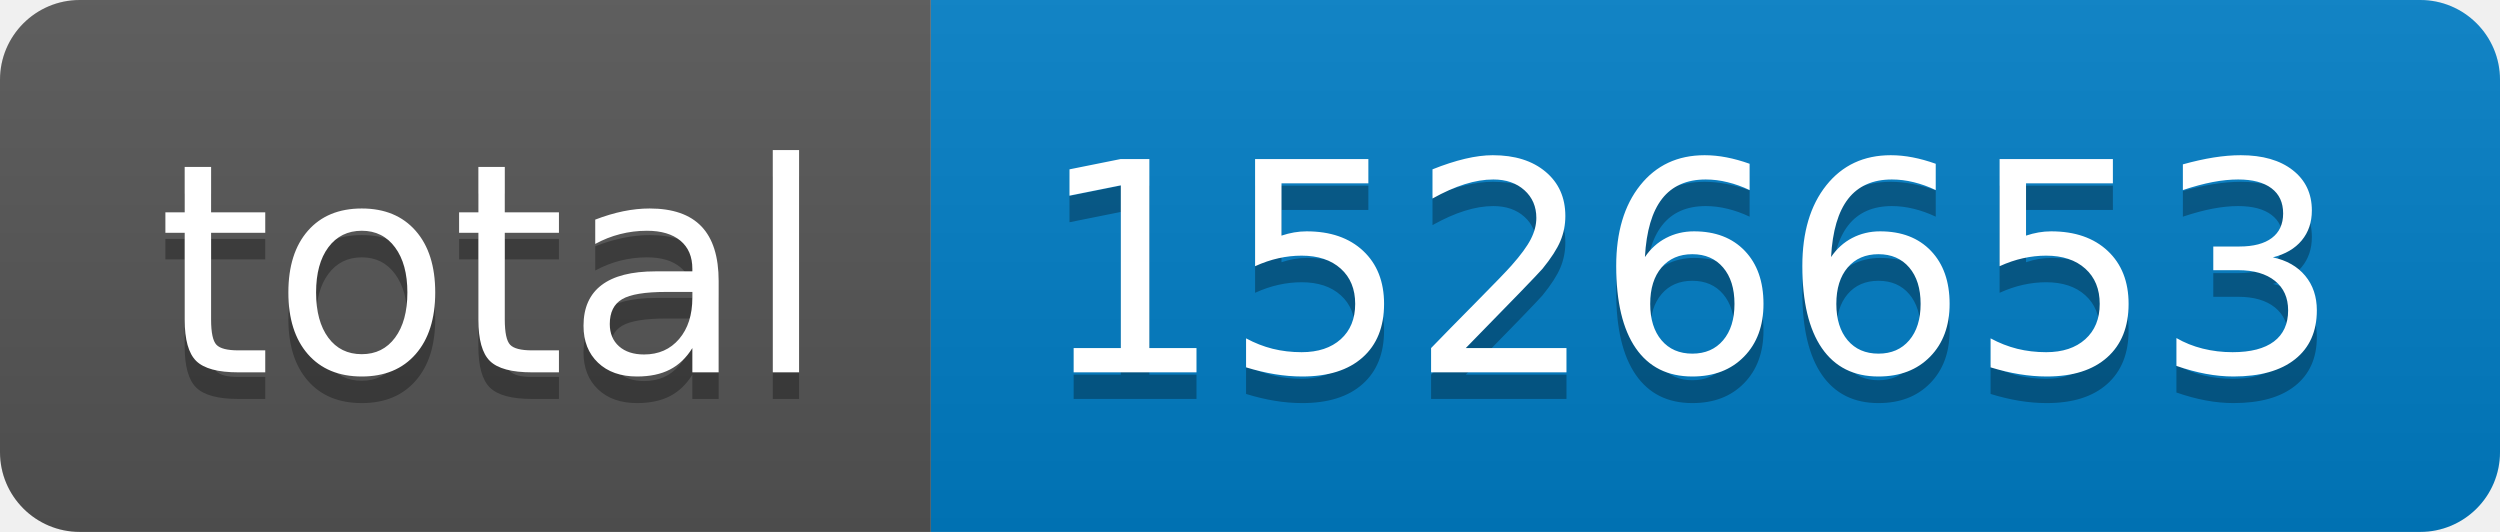
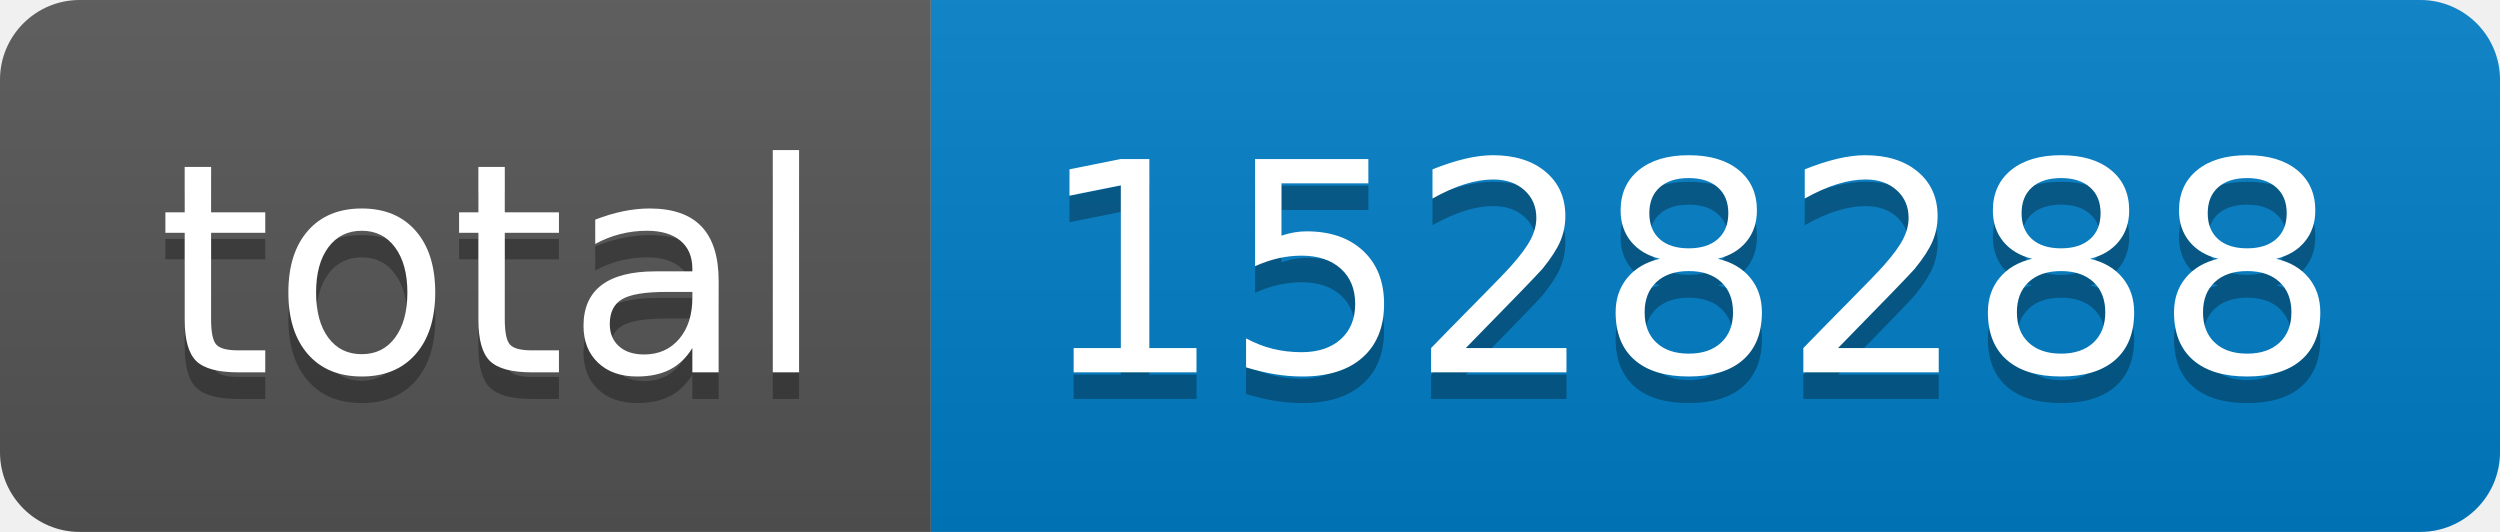
- <svg xmlns="http://www.w3.org/2000/svg" width="94" height="20" role="img" aria-label="total: 1526653">
+ <svg xmlns="http://www.w3.org/2000/svg" width="94" height="20" role="img" aria-label="total: 1528288">
  <linearGradient id="s" x2="0" y2="100%">
    <stop offset="0" stop-color="#bbb" stop-opacity=".1" />
    <stop offset="1" stop-opacity=".1" />
  </linearGradient>
  <clipPath id="r">
    <rect width="94" height="20" rx="3" fill="#fff" />
  </clipPath>
  <g clip-path="url(#r)">
    <rect width="35" height="20" fill="#555" />
    <rect x="35" width="59" height="20" fill="#007ec6" />
    <rect width="94" height="20" fill="url(#s)" />
  </g>
  <g fill="#fff" text-anchor="middle" font-family="Verdana,Geneva,DejaVu Sans,sans-serif" text-rendering="geometricPrecision" font-size="110">
    <text aria-hidden="true" x="185" y="150" fill="#010101" fill-opacity=".3" transform="scale(.1)" textLength="250">total</text>
    <text x="185" y="140" transform="scale(.1)" fill="#fff" textLength="250">total</text>
-     <text aria-hidden="true" x="635" y="150" fill="#010101" fill-opacity=".3" transform="scale(.1)" textLength="490">1526653</text>
-     <text x="635" y="140" transform="scale(.1)" fill="#fff" textLength="490">1526653</text>
+     <text aria-hidden="true" x="635" y="150" fill="#010101" fill-opacity=".3" transform="scale(.1)" textLength="490">1528288</text>
+     <text x="635" y="140" transform="scale(.1)" fill="#fff" textLength="490">1528288</text>
  </g>
</svg>
